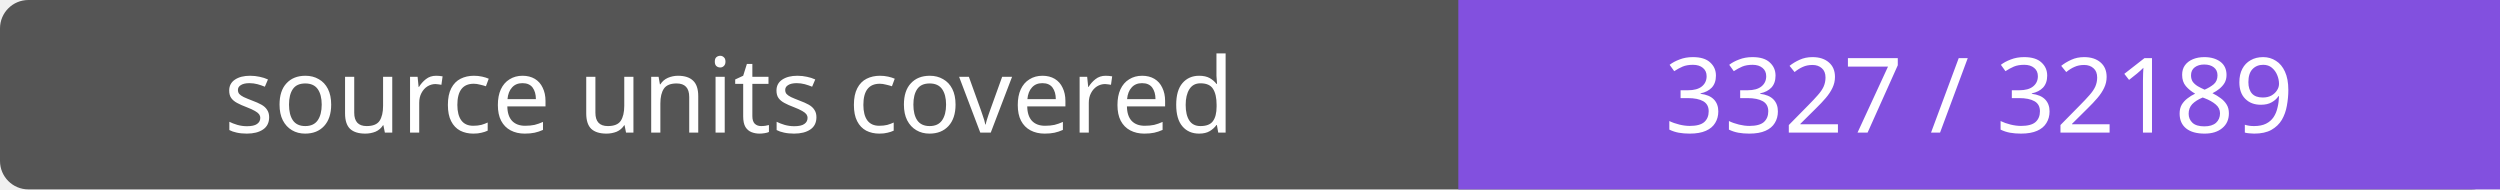
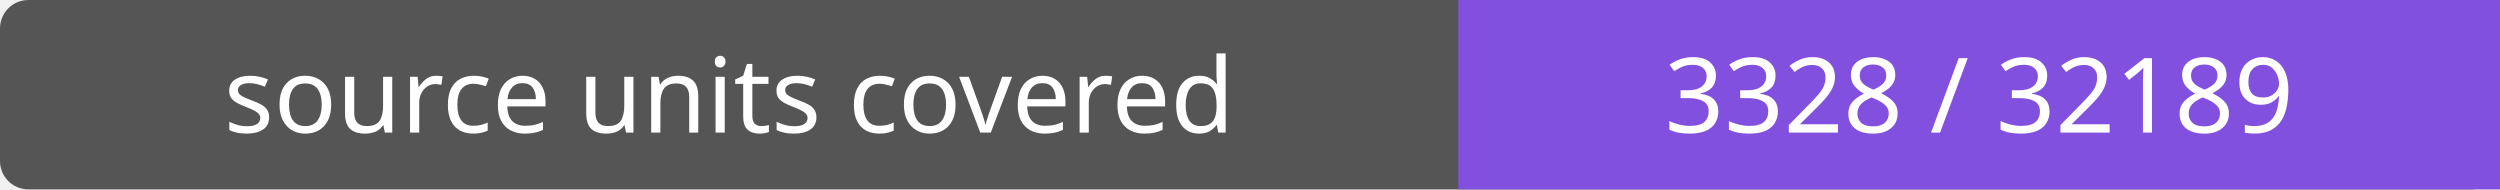
- <svg xmlns="http://www.w3.org/2000/svg" width="264" height="20" role="img" aria-label="source units covered: 3327 / 32189">
+ <svg xmlns="http://www.w3.org/2000/svg" width="264" height="20" role="img" aria-label="source units covered: 3328 / 32189">
  <rect width="264" height="20" rx="3" fill="#555" />
  <path fill="#8250df" d="M154 0h110v20H154z" />
  <g fill="#fff" text-anchor="middle" font-family="Verdana,sans-serif" font-size="11">
    <text x="77.0" y="14">source units covered</text>
-     <text x="209.0" y="14">3327 / 32189</text>
+     <text x="209.0" y="14">3328 / 32189</text>
  </g>
</svg>
